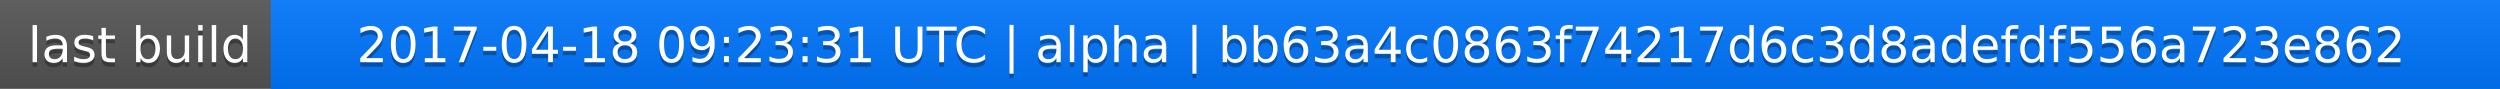
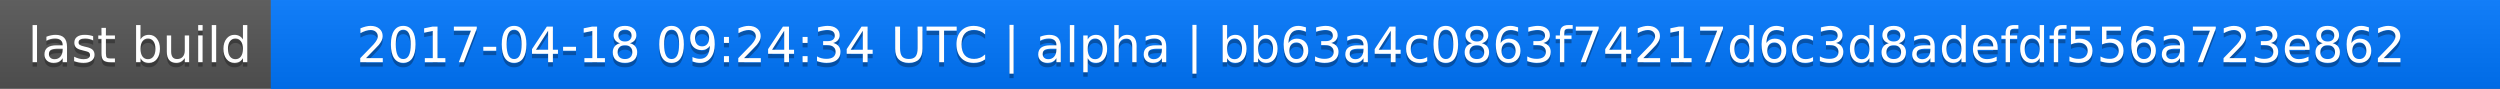
<svg xmlns="http://www.w3.org/2000/svg" width="563" height="20">
  <linearGradient id="a" x2="0" y2="100%">
    <stop offset="0" stop-color="#bbb" stop-opacity=".1" />
    <stop offset="1" stop-opacity=".1" />
  </linearGradient>
  <rect rx="0" width="563" height="20" fill="#555" />
  <rect rx="0" x="61" width="502" height="20" fill="#07f" />
  <path fill="#07f" d="M61 0h4v20h-4z" />
  <rect rx="0" width="563" height="20" fill="url(#a)" />
  <g fill="#fff" text-anchor="middle" font-family="DejaVu Sans,Verdana,Geneva,sans-serif" font-size="11">
    <text x="31.5" y="15" fill="#010101" fill-opacity=".3">last build</text>
    <text x="31.5" y="14">last build</text>
-     <text x="311" y="15" fill="#010101" fill-opacity=".3">2017-04-18 09:23:31 UTC | alpha | bb63a4c0863f74217d6c3d8adefdf556a723e862</text>
-     <text x="311" y="14">2017-04-18 09:23:31 UTC | alpha | bb63a4c0863f74217d6c3d8adefdf556a723e862</text>
+     <text x="311" y="15" fill="#010101" fill-opacity=".3">2017-04-18 09:24:34 UTC | alpha | bb63a4c0863f74217d6c3d8adefdf556a723e862</text>
+     <text x="311" y="14">2017-04-18 09:24:34 UTC | alpha | bb63a4c0863f74217d6c3d8adefdf556a723e862</text>
  </g>
</svg>
